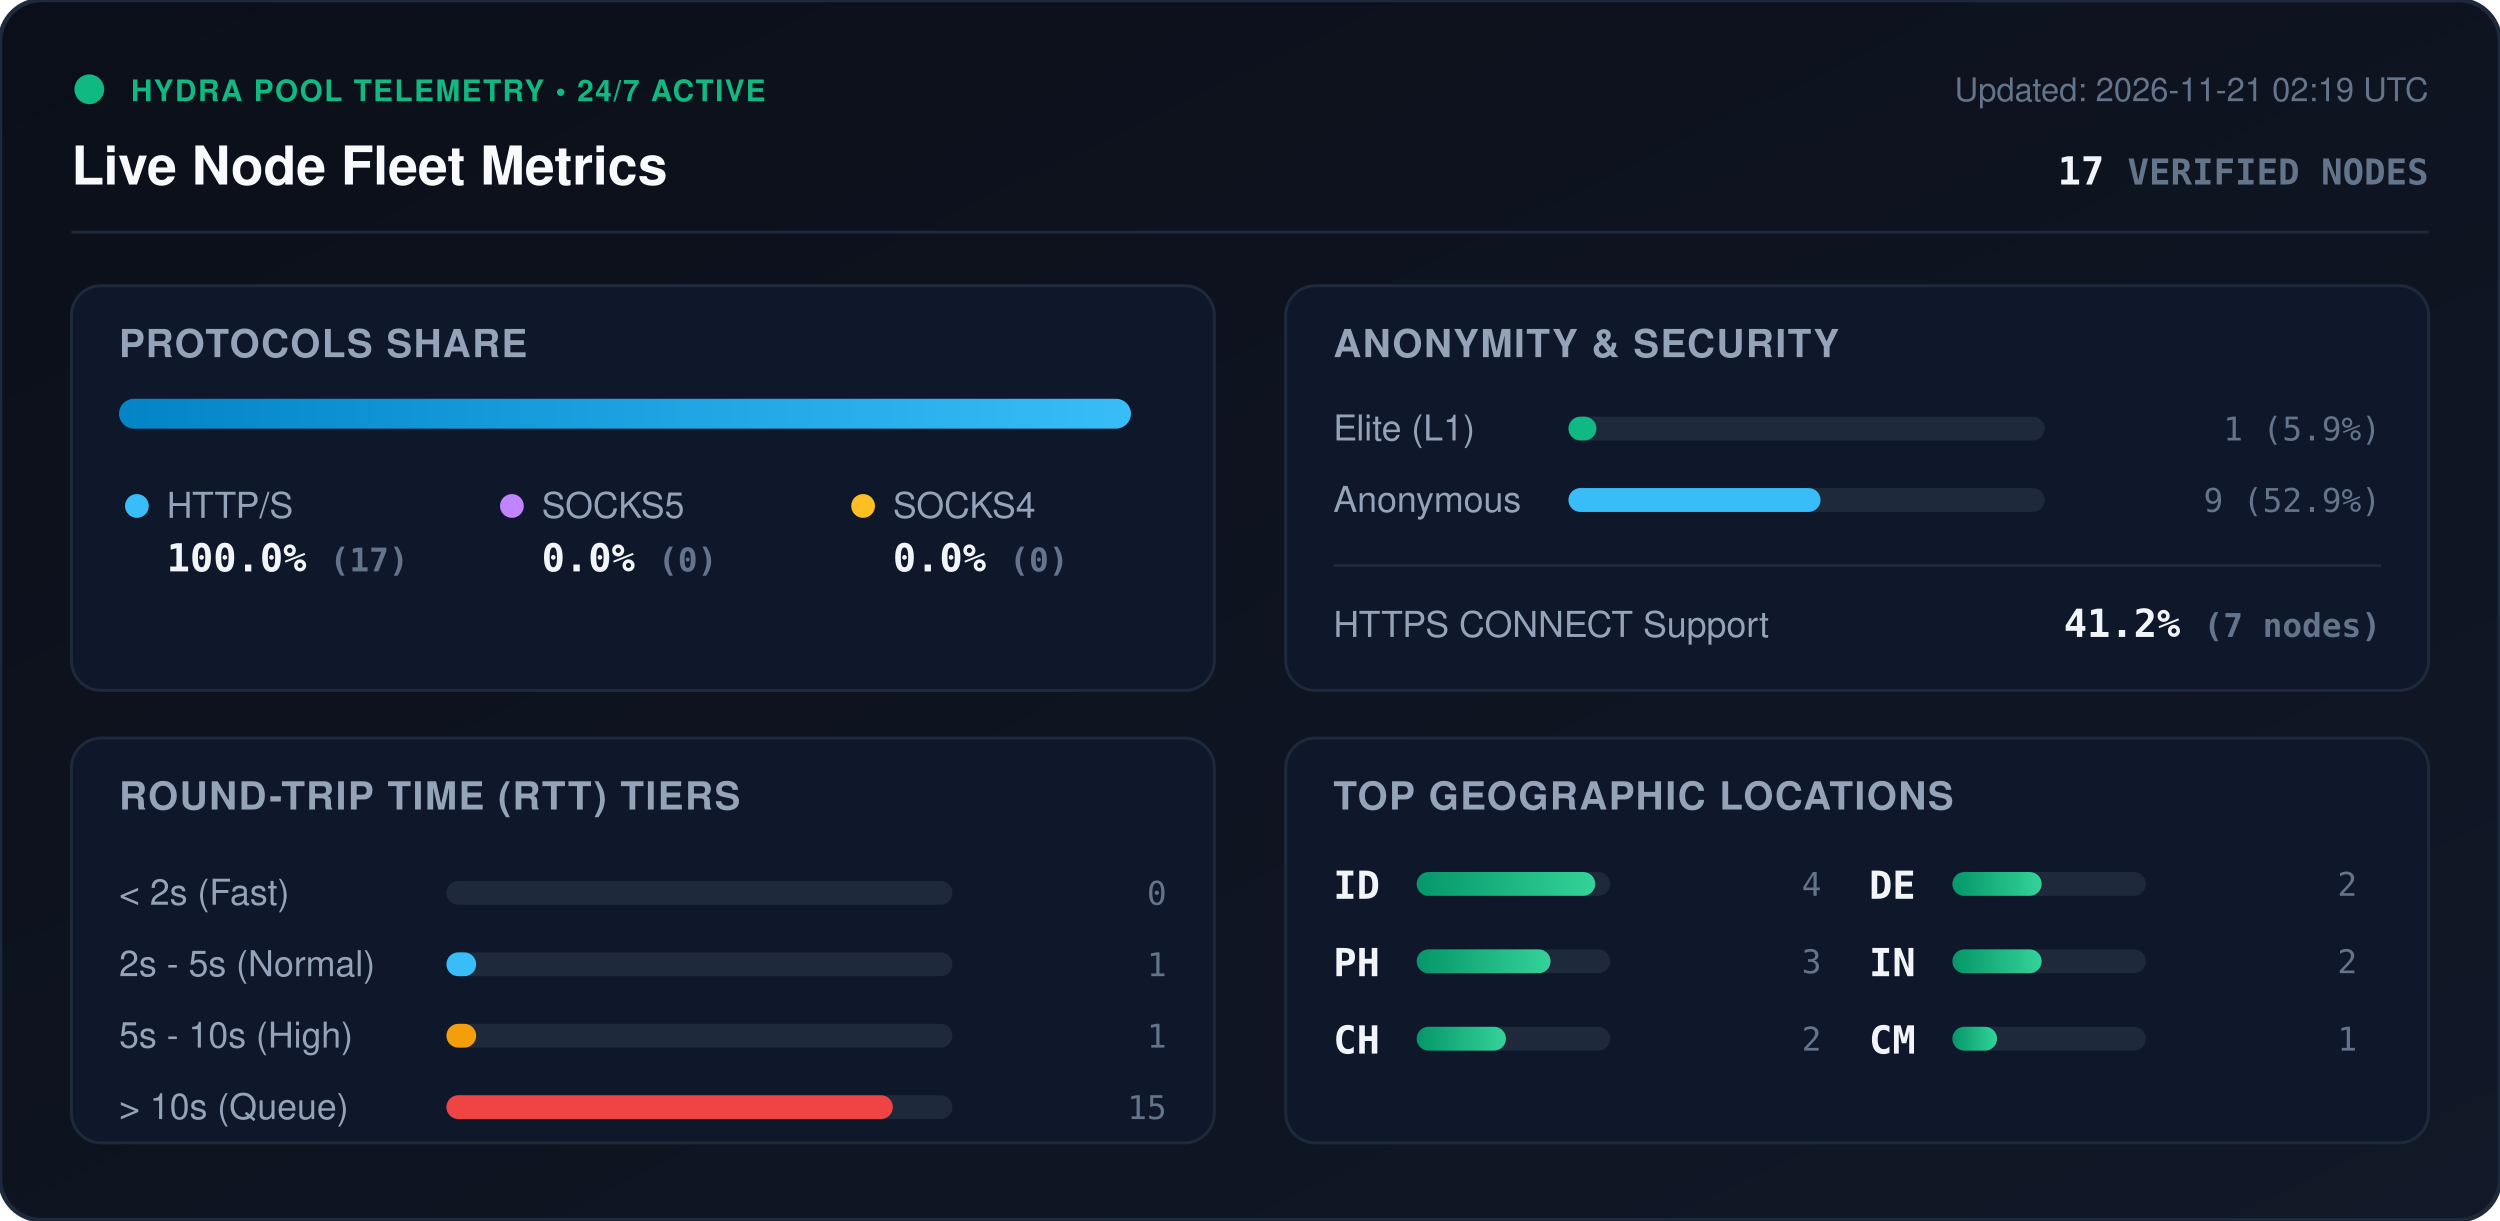
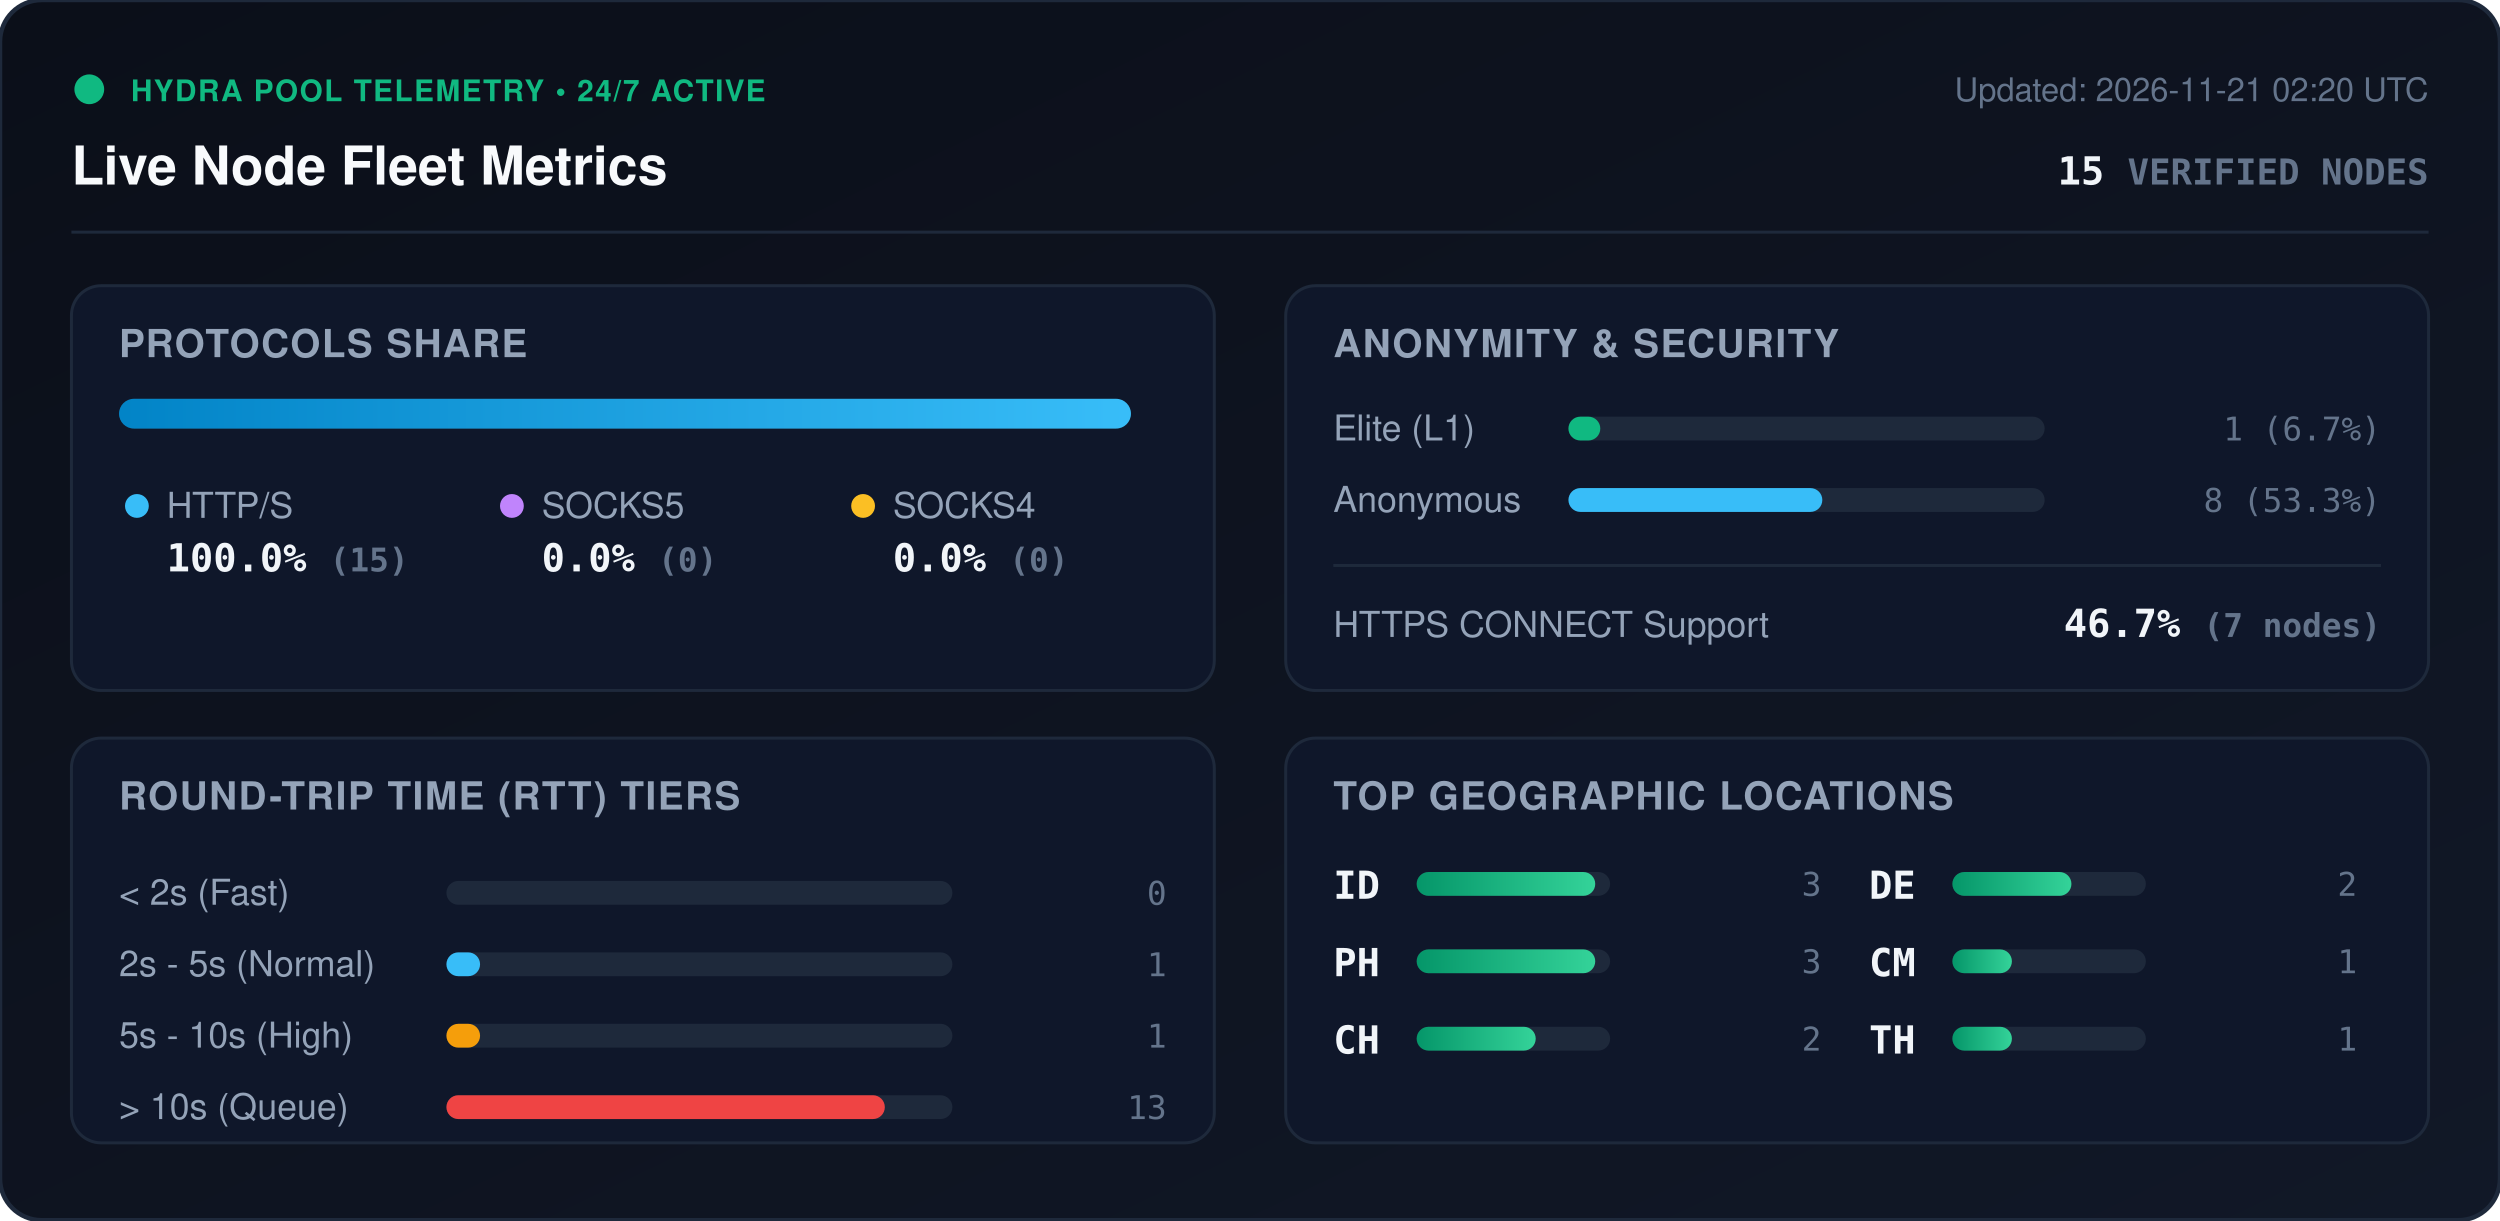
<svg xmlns="http://www.w3.org/2000/svg" viewBox="0 0 840 410" width="840" height="410" style="max-width: 100%; height: auto;">
  <defs>
    <linearGradient id="bg" x1="0%" y1="0%" x2="100%" y2="100%">
      <stop offset="0%" stop-color="#0b0f19" />
      <stop offset="100%" stop-color="#111827" />
    </linearGradient>
    <linearGradient id="bar-http" x1="0%" y1="0%" x2="100%" y2="0%">
      <stop offset="0%" stop-color="#0284c7" />
      <stop offset="100%" stop-color="#38bdf8" />
    </linearGradient>
    <linearGradient id="bar-socks5" x1="0%" y1="0%" x2="100%" y2="0%">
      <stop offset="0%" stop-color="#9333ea" />
      <stop offset="100%" stop-color="#c084fc" />
    </linearGradient>
    <linearGradient id="bar-socks4" x1="0%" y1="0%" x2="100%" y2="0%">
      <stop offset="0%" stop-color="#d97706" />
      <stop offset="100%" stop-color="#fbbf24" />
    </linearGradient>
    <linearGradient id="bar-green" x1="0%" y1="0%" x2="100%" y2="0%">
      <stop offset="0%" stop-color="#059669" />
      <stop offset="100%" stop-color="#34d399" />
    </linearGradient>
    <clipPath id="prog-track-clip">
      <rect width="340.0" height="10" rx="5" />
    </clipPath>
    <style>
      .title { font: 700 18px -apple-system, BlinkMacSystemFont, 'Segoe UI', Helvetica, Arial, sans-serif; fill: #f8fafc; }
      .sub { font: 500 11px -apple-system, BlinkMacSystemFont, 'Segoe UI', Helvetica, Arial, sans-serif; fill: #64748b; }
      .section-hdr { font: 600 13px -apple-system, BlinkMacSystemFont, 'Segoe UI', Helvetica, Arial, sans-serif; fill: #94a3b8; letter-spacing: 0.5px; }
      .metric-val { font: 700 13px -apple-system, BlinkMacSystemFont, 'Segoe UI', Helvetica, Arial, sans-serif; fill: #f1f5f9; }
      .metric-lbl { font: 500 12px -apple-system, BlinkMacSystemFont, 'Segoe UI', Helvetica, Arial, sans-serif; fill: #94a3b8; }
      .badge-txt { font: 700 10px -apple-system, BlinkMacSystemFont, 'Segoe UI', Helvetica, Arial, sans-serif; fill: #10b981; letter-spacing: 0.5px; }
      .mono { font-family: ui-monospace, SFMono-Regular, Menlo, Monaco, Consolas, monospace; }
      .pulse { animation: beacon 2s infinite ease-in-out; }
      @keyframes beacon { 0%, 100% { opacity: 1; } 50% { opacity: 0.35; } }
    </style>
  </defs>
  <rect width="840" height="410" rx="14" fill="url(#bg)" stroke="#1e293b" stroke-width="1.5" />
  <g transform="translate(24, 24)">
    <circle cx="6" cy="6" r="5" fill="#10b981" class="pulse" />
    <text x="20" y="10" class="badge-txt">HYDRA POOL TELEMETRY • 24/7 ACTIVE</text>
    <text x="0" y="38" class="title">Live Node Fleet Metrics</text>
-     <text x="792" y="10" text-anchor="end" class="sub">Updated: 2026-11-21 02:19 UTC</text>
-     <text x="792" y="38" text-anchor="end" class="metric-val mono" fill="#38bdf8">17 <tspan font-size="12" fill="#64748b">VERIFIED NODES</tspan>
+     <text x="792" y="10" text-anchor="end" class="sub">Updated: 2026-11-21 02:20 UTC</text>
+     <text x="792" y="38" text-anchor="end" class="metric-val mono" fill="#38bdf8">15 <tspan font-size="12" fill="#64748b">VERIFIED NODES</tspan>
    </text>
  </g>
  <line x1="24" y1="78" x2="816" y2="78" stroke="#1e293b" stroke-width="1" />
  <g transform="translate(24, 96)">
    <rect width="384" height="136" rx="10" fill="#0f172a" stroke="#1e293b" />
    <text x="16" y="24" class="section-hdr">PROTOCOLS SHARE</text>
    <g transform="translate(16, 38)">
      <rect width="340.0" height="10" rx="5" fill="#1e293b" />
      <g clip-path="url(#prog-track-clip)">
        <rect x="0" width="340.0" height="10" fill="url(#bar-http)" />
        <rect x="340.0" width="0.0" height="10" fill="url(#bar-socks5)" />
        <rect x="340.0" width="0.0" height="10" fill="url(#bar-socks4)" />
      </g>
    </g>
    <g transform="translate(16, 68)">
      <circle cx="6" cy="6" r="4" fill="#38bdf8" />
      <text x="16" y="10" class="metric-lbl">HTTP/S</text>
-       <text x="16" y="28" class="metric-val mono">100.0% <tspan font-size="11" fill="#64748b">(17)</tspan>
+       <text x="16" y="28" class="metric-val mono">100.0% <tspan font-size="11" fill="#64748b">(15)</tspan>
      </text>
      <circle cx="132" cy="6" r="4" fill="#c084fc" />
      <text x="142" y="10" class="metric-lbl">SOCKS5</text>
      <text x="142" y="28" class="metric-val mono">0.0% <tspan font-size="11" fill="#64748b">(0)</tspan>
      </text>
      <circle cx="250" cy="6" r="4" fill="#fbbf24" />
      <text x="260" y="10" class="metric-lbl">SOCKS4</text>
      <text x="260" y="28" class="metric-val mono">0.0% <tspan font-size="11" fill="#64748b">(0)</tspan>
      </text>
    </g>
  </g>
  <g transform="translate(432, 96)">
    <rect width="384" height="136" rx="10" fill="#0f172a" stroke="#1e293b" />
    <text x="16" y="24" class="section-hdr">ANONYMITY &amp; SECURITY</text>
    <text x="16" y="52" class="metric-lbl">Elite (L1)</text>
    <rect x="95" y="44" width="160" height="8" rx="4" fill="#1e293b" />
-     <rect x="95" y="44" width="9.4" height="8" rx="4" fill="#10b981" />
-     <text x="368" y="52" text-anchor="end" class="mono sub" fill="#e2e8f0">1 (5.9%)</text>
+     <rect x="95" y="44" width="10.7" height="8" rx="4" fill="#10b981" />
+     <text x="368" y="52" text-anchor="end" class="mono sub" fill="#e2e8f0">1 (6.7%)</text>
    <text x="16" y="76" class="metric-lbl">Anonymous</text>
    <rect x="95" y="68" width="160" height="8" rx="4" fill="#1e293b" />
-     <rect x="95" y="68" width="84.7" height="8" rx="4" fill="#38bdf8" />
-     <text x="368" y="76" text-anchor="end" class="mono sub" fill="#e2e8f0">9 (52.9%)</text>
+     <rect x="95" y="68" width="85.3" height="8" rx="4" fill="#38bdf8" />
+     <text x="368" y="76" text-anchor="end" class="mono sub" fill="#e2e8f0">8 (53.3%)</text>
    <line x1="16" y1="94" x2="368" y2="94" stroke="#1e293b" stroke-width="1" />
    <text x="16" y="118" class="metric-lbl">HTTPS CONNECT Support</text>
-     <text x="368" y="118" text-anchor="end" class="metric-val mono" fill="#34d399">41.2% <tspan font-size="11" fill="#64748b">(7 nodes)</tspan>
+     <text x="368" y="118" text-anchor="end" class="metric-val mono" fill="#34d399">46.7% <tspan font-size="11" fill="#64748b">(7 nodes)</tspan>
    </text>
  </g>
  <g transform="translate(24, 248)">
    <rect width="384" height="136" rx="10" fill="#0f172a" stroke="#1e293b" />
    <text x="16" y="24" class="section-hdr">ROUND-TRIP TIME (RTT) TIERS</text>
    <g transform="translate(16, 42)">
      <text x="0" y="14" class="metric-lbl">&lt; 2s (Fast)</text>
      <rect x="110" y="6" width="170" height="8" rx="4" fill="#1e293b" />
      <rect x="110" y="6" width="0.0" height="8" rx="4" fill="#10b981" />
      <text x="352" y="14" text-anchor="end" class="mono sub">0</text>
      <text x="0" y="38" class="metric-lbl">2s - 5s (Normal)</text>
      <rect x="110" y="30" width="170" height="8" rx="4" fill="#1e293b" />
-       <rect x="110" y="30" width="10.0" height="8" rx="4" fill="#38bdf8" />
+       <rect x="110" y="30" width="11.3" height="8" rx="4" fill="#38bdf8" />
      <text x="352" y="38" text-anchor="end" class="mono sub">1</text>
      <text x="0" y="62" class="metric-lbl">5s - 10s (High)</text>
      <rect x="110" y="54" width="170" height="8" rx="4" fill="#1e293b" />
-       <rect x="110" y="54" width="10.0" height="8" rx="4" fill="#f59e0b" />
+       <rect x="110" y="54" width="11.3" height="8" rx="4" fill="#f59e0b" />
      <text x="352" y="62" text-anchor="end" class="mono sub">1</text>
      <text x="0" y="86" class="metric-lbl">&gt; 10s (Queue)</text>
      <rect x="110" y="78" width="170" height="8" rx="4" fill="#1e293b" />
-       <rect x="110" y="78" width="150.0" height="8" rx="4" fill="#ef4444" />
-       <text x="352" y="86" text-anchor="end" class="mono sub">15</text>
+       <rect x="110" y="78" width="147.3" height="8" rx="4" fill="#ef4444" />
+       <text x="352" y="86" text-anchor="end" class="mono sub">13</text>
    </g>
  </g>
  <g transform="translate(432, 248)">
    <rect width="384" height="136" rx="10" fill="#0f172a" stroke="#1e293b" />
    <text x="16" y="24" class="section-hdr">TOP GEOGRAPHIC LOCATIONS</text>
    <g transform="translate(16, 42)">
      <g transform="translate(0, 0)">
        <text x="0" y="12" class="mono metric-val" font-size="12">ID</text>
        <rect x="28" y="3" width="65" height="8" rx="4" fill="#1e293b" />
        <rect x="28" y="3" width="60.0" height="8" rx="4" fill="url(#bar-green)" />
-         <text x="164" y="11" text-anchor="end" class="mono sub">4</text>
+         <text x="164" y="11" text-anchor="end" class="mono sub">3</text>
      </g>
      <g transform="translate(0, 26)">
        <text x="0" y="12" class="mono metric-val" font-size="12">PH</text>
        <rect x="28" y="3" width="65" height="8" rx="4" fill="#1e293b" />
-         <rect x="28" y="3" width="45.0" height="8" rx="4" fill="url(#bar-green)" />
+         <rect x="28" y="3" width="60.0" height="8" rx="4" fill="url(#bar-green)" />
        <text x="164" y="11" text-anchor="end" class="mono sub">3</text>
      </g>
      <g transform="translate(0, 52)">
        <text x="0" y="12" class="mono metric-val" font-size="12">CH</text>
        <rect x="28" y="3" width="65" height="8" rx="4" fill="#1e293b" />
-         <rect x="28" y="3" width="30.0" height="8" rx="4" fill="url(#bar-green)" />
+         <rect x="28" y="3" width="40.0" height="8" rx="4" fill="url(#bar-green)" />
        <text x="164" y="11" text-anchor="end" class="mono sub">2</text>
      </g>
      <g transform="translate(180, 0)">
        <text x="0" y="12" class="mono metric-val" font-size="12">DE</text>
        <rect x="28" y="3" width="65" height="8" rx="4" fill="#1e293b" />
-         <rect x="28" y="3" width="30.0" height="8" rx="4" fill="url(#bar-green)" />
+         <rect x="28" y="3" width="40.0" height="8" rx="4" fill="url(#bar-green)" />
        <text x="164" y="11" text-anchor="end" class="mono sub">2</text>
      </g>
      <g transform="translate(180, 26)">
-         <text x="0" y="12" class="mono metric-val" font-size="12">IN</text>
+         <text x="0" y="12" class="mono metric-val" font-size="12">CM</text>
        <rect x="28" y="3" width="65" height="8" rx="4" fill="#1e293b" />
-         <rect x="28" y="3" width="30.0" height="8" rx="4" fill="url(#bar-green)" />
-         <text x="164" y="11" text-anchor="end" class="mono sub">2</text>
+         <rect x="28" y="3" width="20.0" height="8" rx="4" fill="url(#bar-green)" />
+         <text x="164" y="11" text-anchor="end" class="mono sub">1</text>
      </g>
      <g transform="translate(180, 52)">
-         <text x="0" y="12" class="mono metric-val" font-size="12">CM</text>
+         <text x="0" y="12" class="mono metric-val" font-size="12">TH</text>
        <rect x="28" y="3" width="65" height="8" rx="4" fill="#1e293b" />
-         <rect x="28" y="3" width="15.0" height="8" rx="4" fill="url(#bar-green)" />
+         <rect x="28" y="3" width="20.0" height="8" rx="4" fill="url(#bar-green)" />
        <text x="164" y="11" text-anchor="end" class="mono sub">1</text>
      </g>
    </g>
  </g>
</svg>
